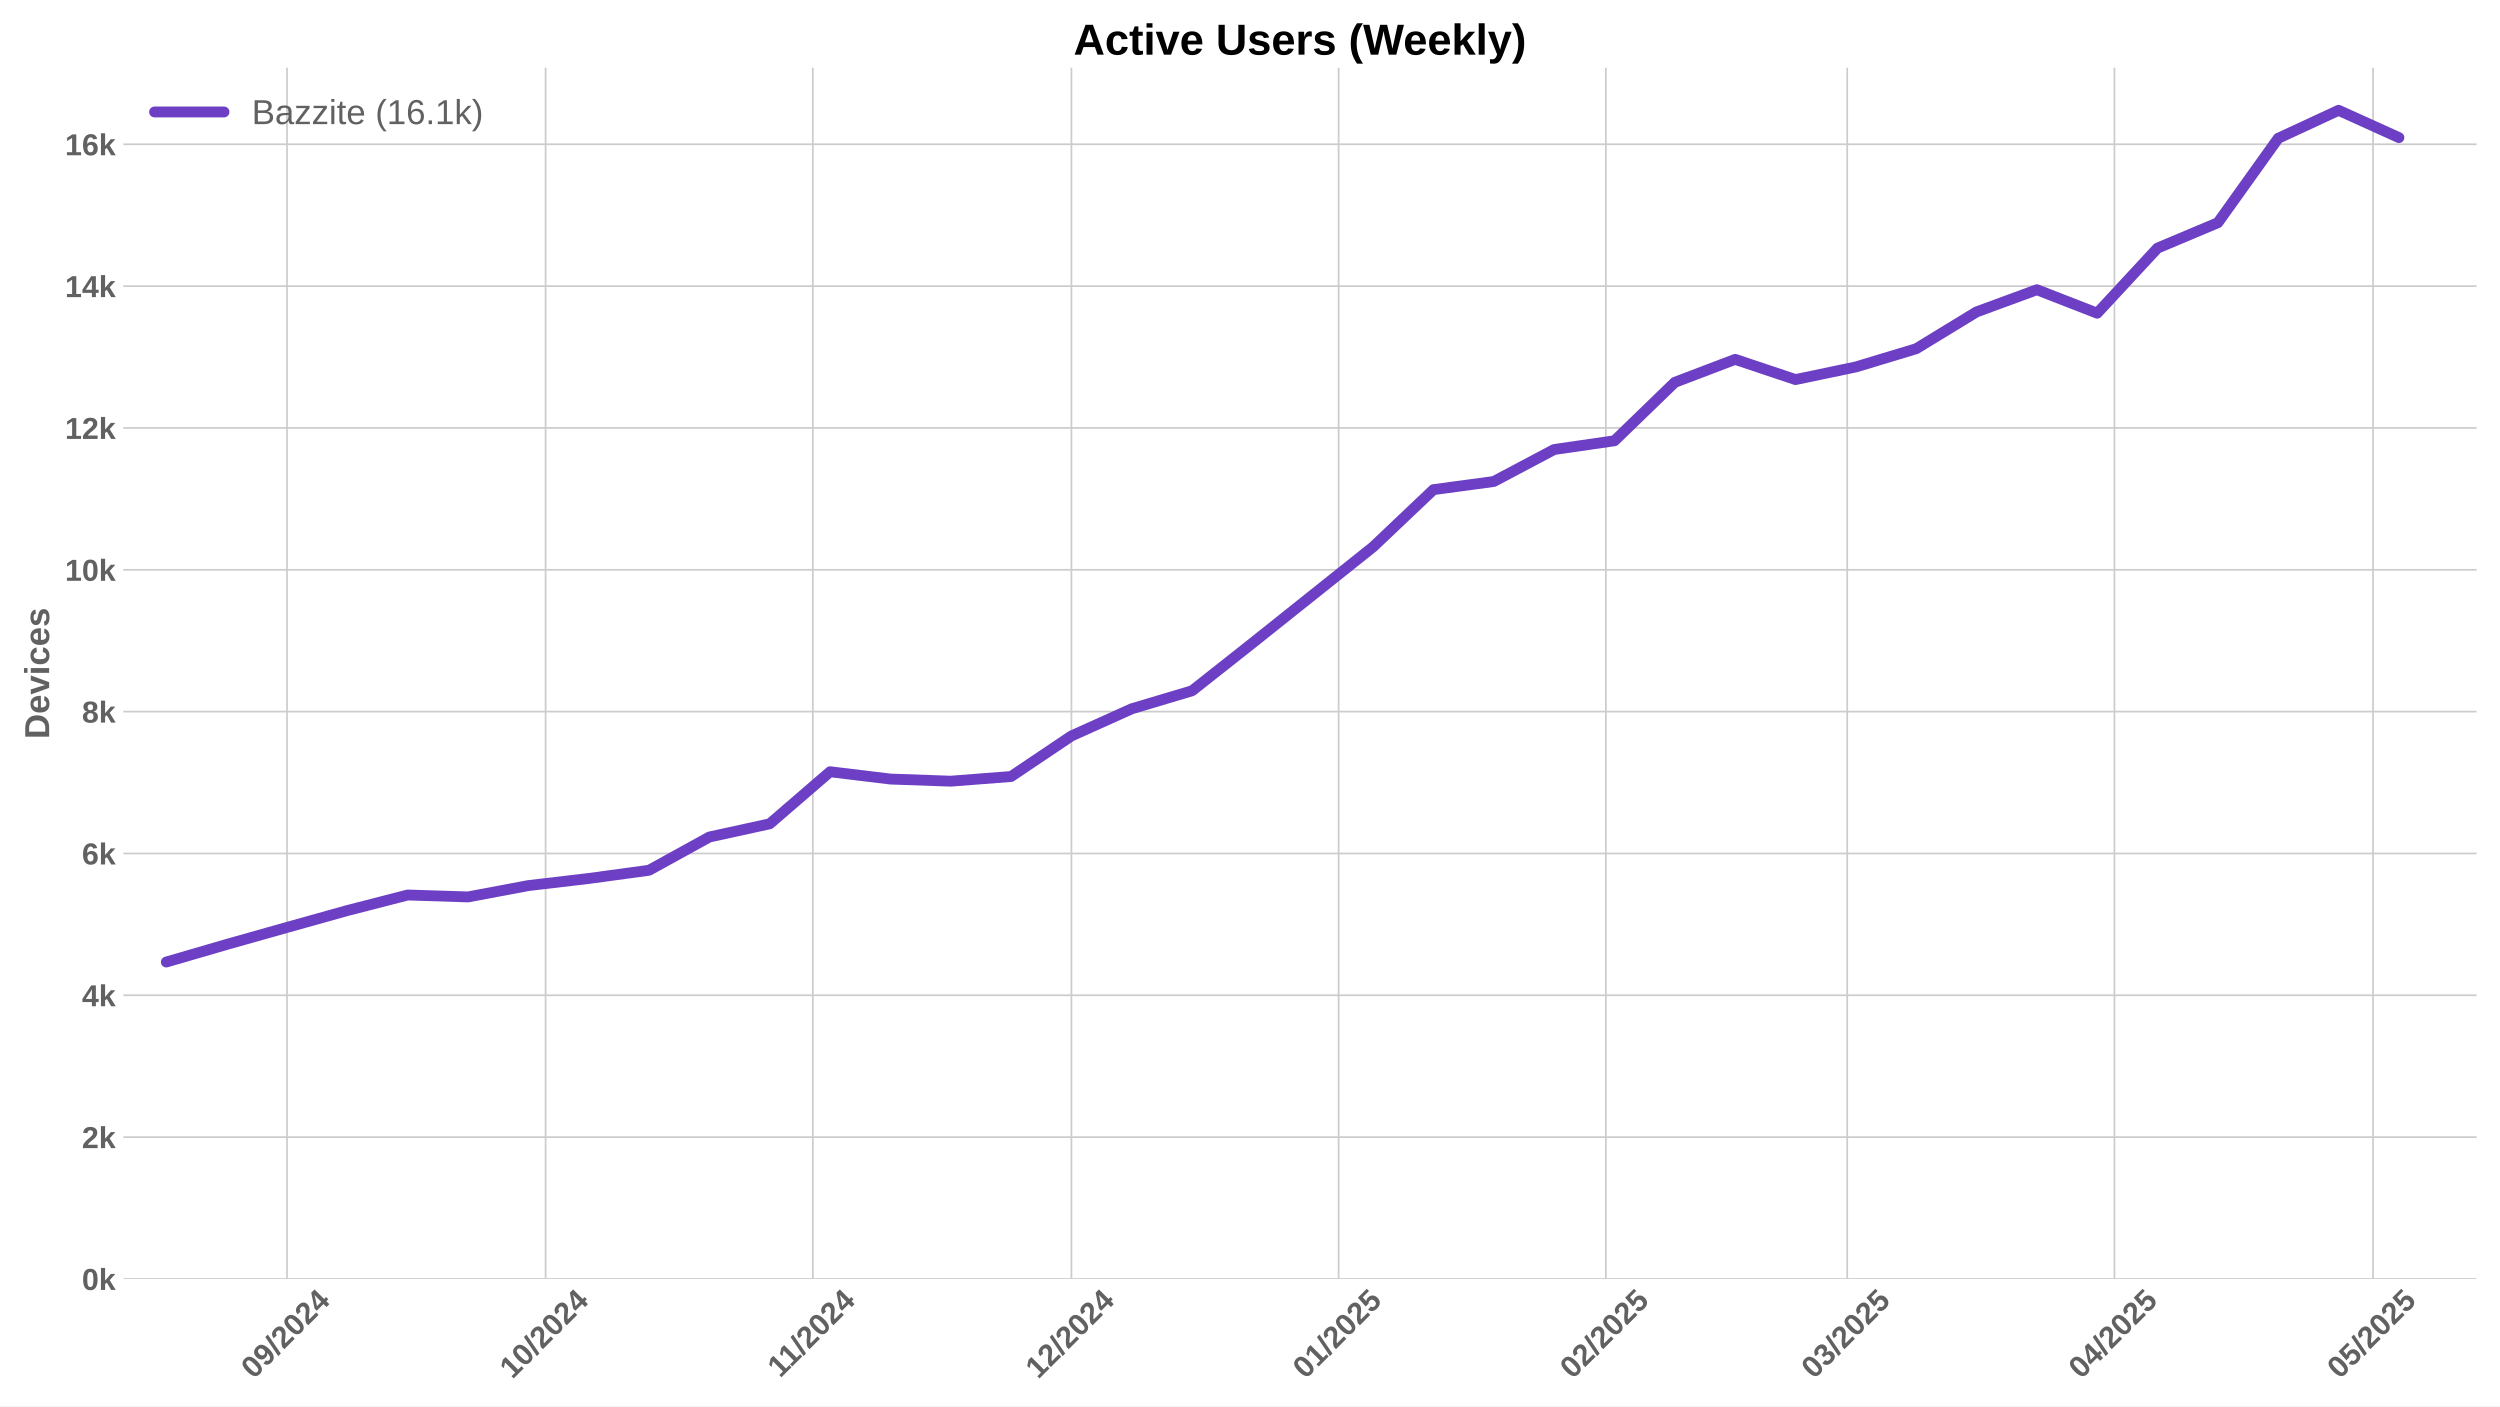
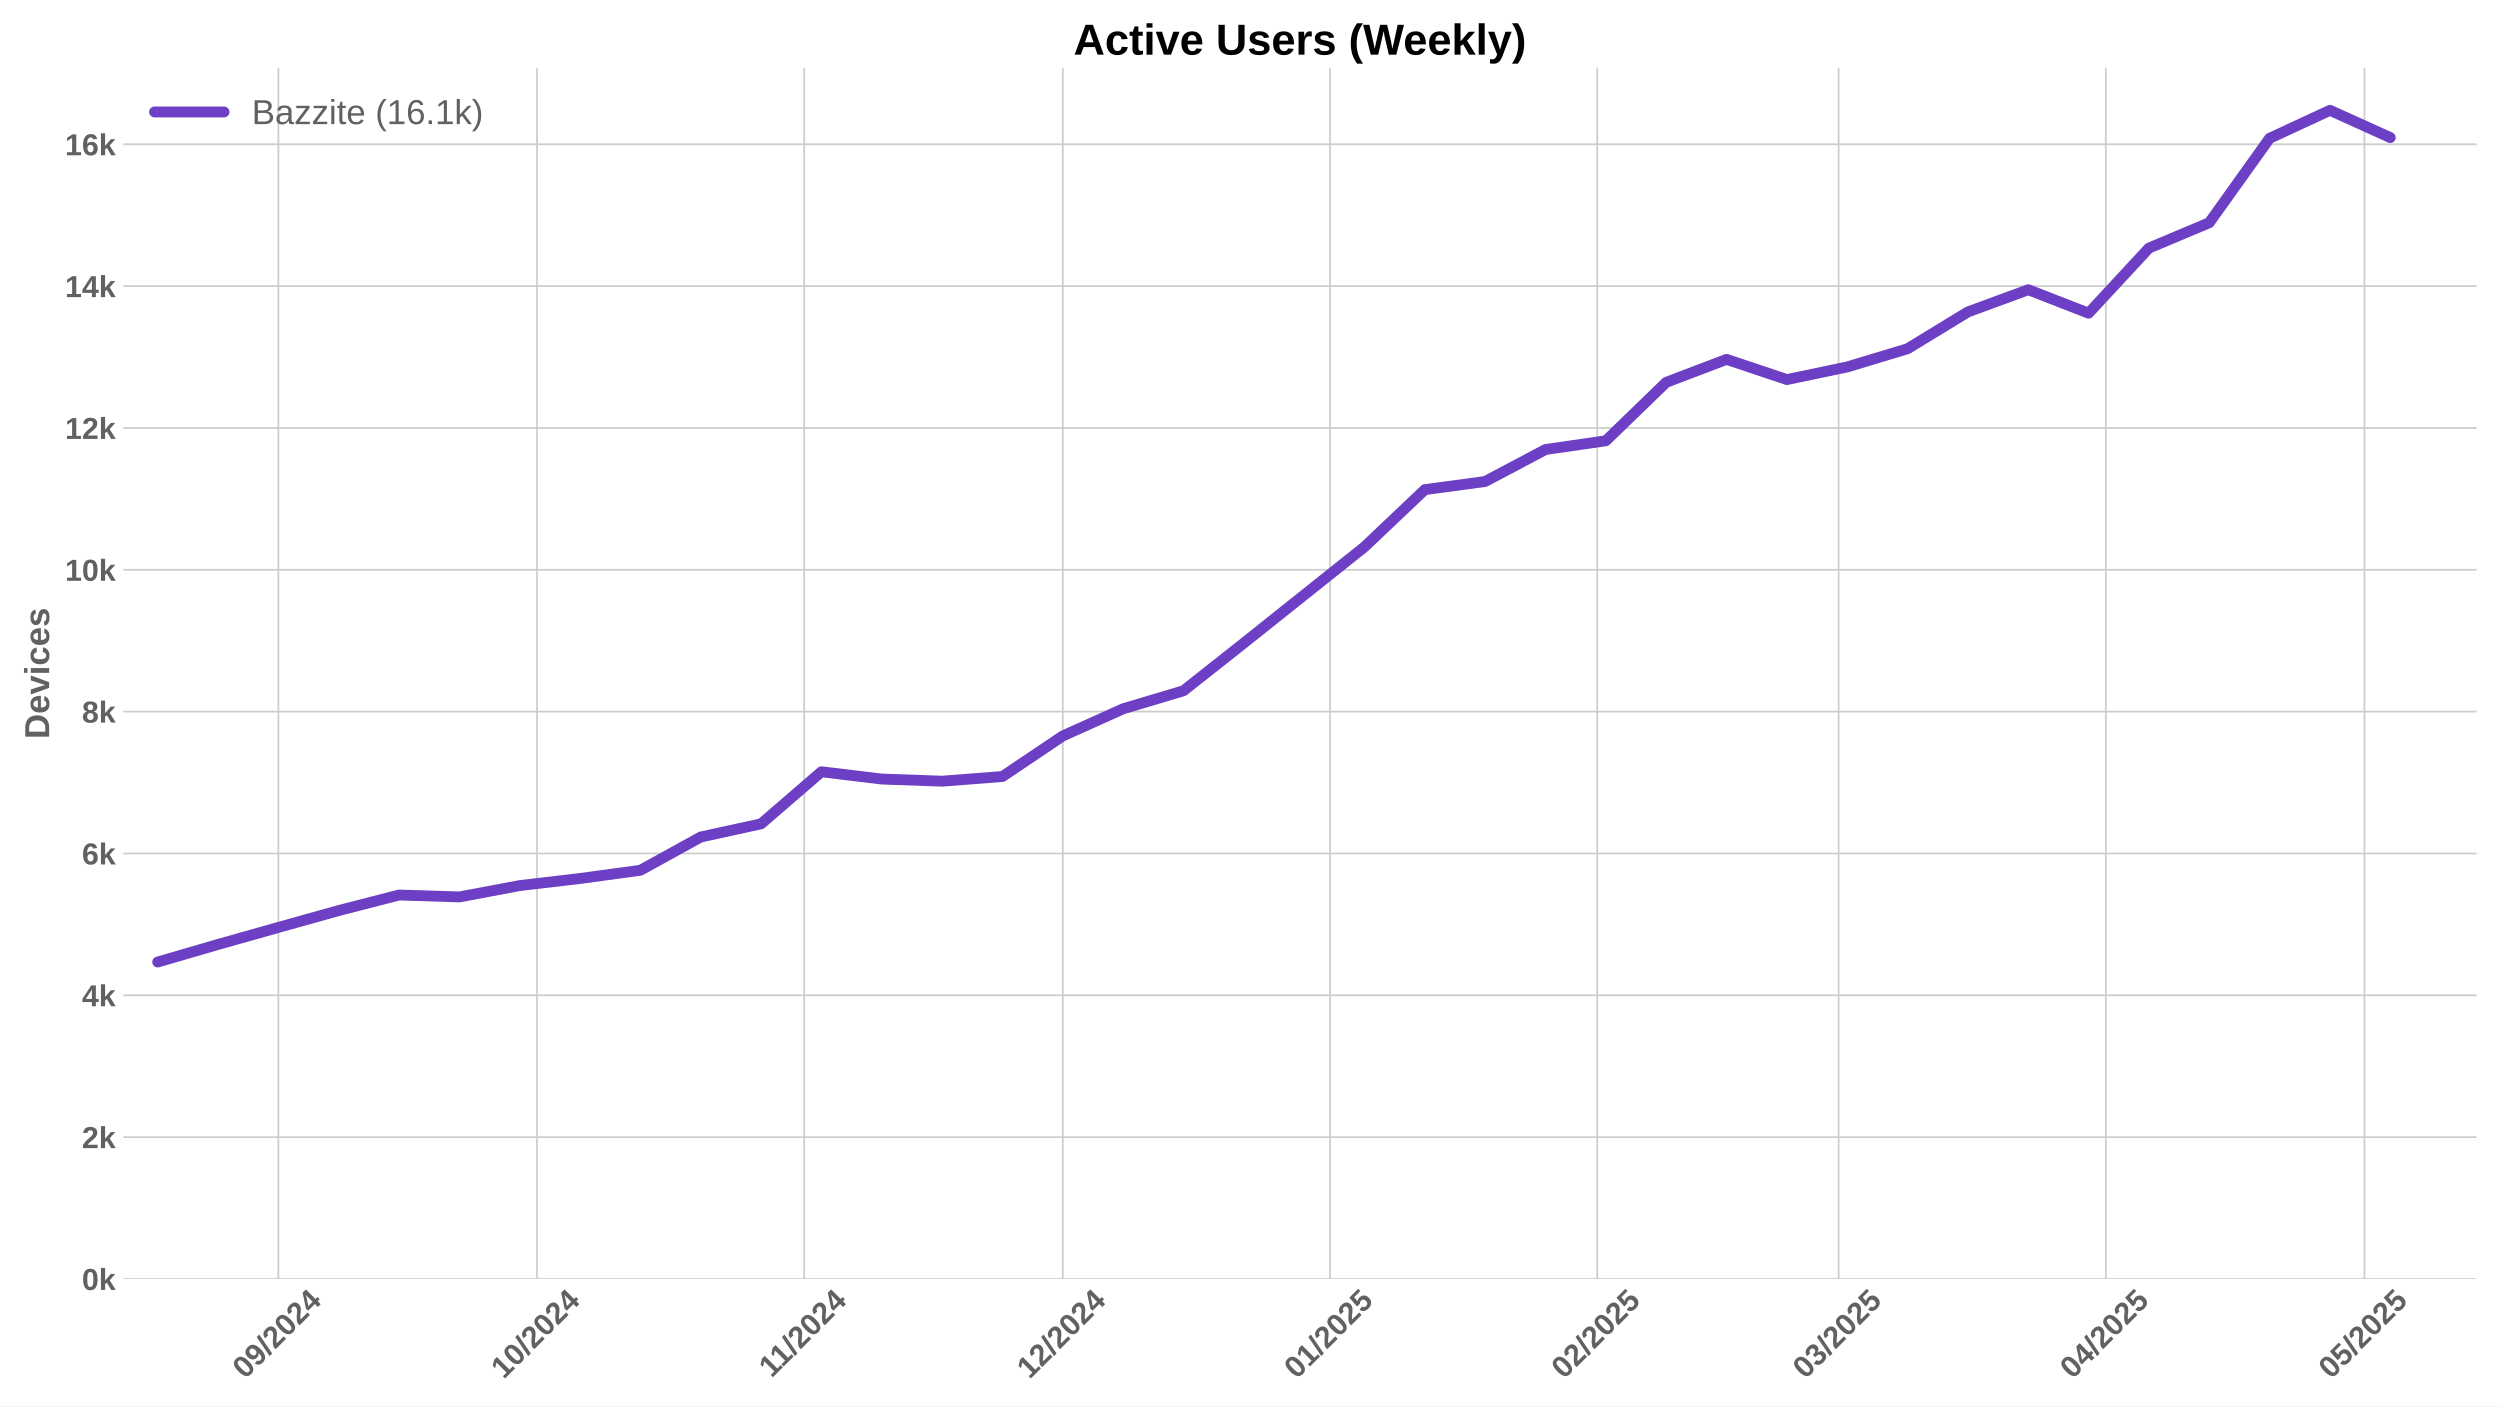
<svg xmlns="http://www.w3.org/2000/svg" xmlns:xlink="http://www.w3.org/1999/xlink" width="1152pt" height="648pt" viewBox="0 0 1152 648" version="1.1">
  <defs>
    <style type="text/css">*{stroke-linejoin: round; stroke-linecap: butt}</style>
  </defs>
  <g id="figure_1">
    <g id="patch_1">
      <path d="M 0 648  L 1152 648  L 1152 0  L 0 0  z " style="fill: #ffffff" />
    </g>
    <g id="axes_1">
      <g id="patch_2">
        <path d="M 56.82 589.343  L 1141.2 589.343  L 1141.2 31.2  L 56.82 31.2  z " style="fill: #ffffff" />
      </g>
      <g id="matplotlib.axis_1">
        <g id="xtick_1">
          <g id="line2d_1">
-             <path d="M 132.251 589.343  L 132.251 31.2  " clip-path="url(#p738a60bb1c)" style="fill: none; stroke: #cccccc; stroke-width: 0.8; stroke-linecap: round" />
+             <path d="M 128.279 589.343  L 128.279 31.2  " clip-path="url(#pad70cc8609)" style="fill: none; stroke: #cccccc; stroke-width: 0.8; stroke-linecap: round" />
          </g>
          <g id="line2d_2" />
          <g id="text_1">
-             <g style="fill: #616161" transform="translate(116.9205 635.7977) rotate(-45) scale(0.14 -0.14)">
+             <g style="fill: #616161" transform="translate(112.9488 635.7977) rotate(-45) scale(0.14 -0.14)">
              <defs>
                <path id="LiberationSans-Bold-30" d="M 3297 2203  Q 3297 1088 2914 512  Q 2531 -63 1766 -63  Q 253 -63 253 2203  Q 253 2994 418 3494  Q 584 3994 915 4231  Q 1247 4469 1791 4469  Q 2572 4469 2934 3903  Q 3297 3338 3297 2203  z M 2416 2203  Q 2416 2813 2356 3150  Q 2297 3488 2165 3634  Q 2034 3781 1784 3781  Q 1519 3781 1383 3632  Q 1247 3484 1189 3148  Q 1131 2813 1131 2203  Q 1131 1600 1192 1261  Q 1253 922 1386 775  Q 1519 628 1772 628  Q 2022 628 2158 783  Q 2294 938 2355 1278  Q 2416 1619 2416 2203  z " transform="scale(0.015625)" />
                <path id="LiberationSans-Bold-39" d="M 3322 2272  Q 3322 1100 2894 518  Q 2466 -63 1678 -63  Q 1097 -63 767 185  Q 438 434 300 972  L 1125 1088  Q 1247 628 1688 628  Q 2056 628 2254 981  Q 2453 1334 2459 2028  Q 2341 1794 2070 1661  Q 1800 1528 1488 1528  Q 906 1528 564 1923  Q 222 2319 222 2994  Q 222 3688 623 4078  Q 1025 4469 1759 4469  Q 2550 4469 2936 3920  Q 3322 3372 3322 2272  z M 2394 2888  Q 2394 3297 2214 3539  Q 2034 3781 1738 3781  Q 1447 3781 1280 3570  Q 1113 3359 1113 2988  Q 1113 2622 1278 2401  Q 1444 2181 1741 2181  Q 2022 2181 2208 2373  Q 2394 2566 2394 2888  z " transform="scale(0.015625)" />
                <path id="LiberationSans-Bold-2f" d="M 63 -128  L 972 4638  L 1716 4638  L 822 -128  L 63 -128  z " transform="scale(0.015625)" />
                <path id="LiberationSans-Bold-32" d="M 222 0  L 222 609  Q 394 988 711 1347  Q 1028 1706 1509 2097  Q 1972 2472 2158 2715  Q 2344 2959 2344 3194  Q 2344 3769 1766 3769  Q 1484 3769 1336 3617  Q 1188 3466 1144 3163  L 259 3213  Q 334 3825 717 4147  Q 1100 4469 1759 4469  Q 2472 4469 2853 4144  Q 3234 3819 3234 3231  Q 3234 2922 3112 2672  Q 2991 2422 2800 2211  Q 2609 2000 2376 1815  Q 2144 1631 1925 1456  Q 1706 1281 1526 1103  Q 1347 925 1259 722  L 3303 722  L 3303 0  L 222 0  z " transform="scale(0.015625)" />
                <path id="LiberationSans-Bold-34" d="M 2938 897  L 2938 0  L 2100 0  L 2100 897  L 97 897  L 97 1556  L 1956 4403  L 2938 4403  L 2938 1550  L 3525 1550  L 3525 897  L 2938 897  z M 2100 2991  Q 2100 3159 2111 3356  Q 2122 3553 2128 3609  Q 2047 3434 1834 3103  L 813 1550  L 2100 1550  L 2100 2991  z " transform="scale(0.015625)" />
              </defs>
              <use xlink:href="#LiberationSans-Bold-30" />
              <use xlink:href="#LiberationSans-Bold-39" transform="translate(55.61523 0)" />
              <use xlink:href="#LiberationSans-Bold-2f" transform="translate(111.2305 0)" />
              <use xlink:href="#LiberationSans-Bold-32" transform="translate(139.0137 0)" />
              <use xlink:href="#LiberationSans-Bold-30" transform="translate(194.6289 0)" />
              <use xlink:href="#LiberationSans-Bold-32" transform="translate(250.2441 0)" />
              <use xlink:href="#LiberationSans-Bold-34" transform="translate(305.8594 0)" />
            </g>
          </g>
        </g>
        <g id="xtick_2">
          <g id="line2d_3">
-             <path d="M 251.413 589.343  L 251.413 31.2  " clip-path="url(#p738a60bb1c)" style="fill: none; stroke: #cccccc; stroke-width: 0.8; stroke-linecap: round" />
+             <path d="M 247.442 589.343  L 247.442 31.2  " clip-path="url(#pad70cc8609)" style="fill: none; stroke: #cccccc; stroke-width: 0.8; stroke-linecap: round" />
          </g>
          <g id="line2d_4" />
          <g id="text_2">
-             <g style="fill: #616161" transform="translate(236.0831 635.7977) rotate(-45) scale(0.14 -0.14)">
+             <g style="fill: #616161" transform="translate(232.1115 635.7977) rotate(-45) scale(0.14 -0.14)">
              <defs>
                <path id="LiberationSans-Bold-31" d="M 403 0  L 403 653  L 1494 653  L 1494 3656  L 438 2997  L 438 3688  L 1541 4403  L 2372 4403  L 2372 653  L 3381 653  L 3381 0  L 403 0  z " transform="scale(0.015625)" />
              </defs>
              <use xlink:href="#LiberationSans-Bold-31" />
              <use xlink:href="#LiberationSans-Bold-30" transform="translate(55.61523 0)" />
              <use xlink:href="#LiberationSans-Bold-2f" transform="translate(111.2305 0)" />
              <use xlink:href="#LiberationSans-Bold-32" transform="translate(139.0137 0)" />
              <use xlink:href="#LiberationSans-Bold-30" transform="translate(194.6289 0)" />
              <use xlink:href="#LiberationSans-Bold-32" transform="translate(250.2441 0)" />
              <use xlink:href="#LiberationSans-Bold-34" transform="translate(305.8594 0)" />
            </g>
          </g>
        </g>
        <g id="xtick_3">
          <g id="line2d_5">
-             <path d="M 374.548 589.343  L 374.548 31.2  " clip-path="url(#p738a60bb1c)" style="fill: none; stroke: #cccccc; stroke-width: 0.8; stroke-linecap: round" />
+             <path d="M 370.576 589.343  L 370.576 31.2  " clip-path="url(#pad70cc8609)" style="fill: none; stroke: #cccccc; stroke-width: 0.8; stroke-linecap: round" />
          </g>
          <g id="line2d_6" />
          <g id="text_3">
-             <g style="fill: #616161" transform="translate(359.4901 635.2532) rotate(-45) scale(0.14 -0.14)">
+             <g style="fill: #616161" transform="translate(355.5184 635.2532) rotate(-45) scale(0.14 -0.14)">
              <use xlink:href="#LiberationSans-Bold-31" />
              <use xlink:href="#LiberationSans-Bold-31" transform="translate(50.11523 0)" />
              <use xlink:href="#LiberationSans-Bold-2f" transform="translate(105.7305 0)" />
              <use xlink:href="#LiberationSans-Bold-32" transform="translate(133.5137 0)" />
              <use xlink:href="#LiberationSans-Bold-30" transform="translate(189.1289 0)" />
              <use xlink:href="#LiberationSans-Bold-32" transform="translate(244.7441 0)" />
              <use xlink:href="#LiberationSans-Bold-34" transform="translate(300.3594 0)" />
            </g>
          </g>
        </g>
        <g id="xtick_4">
          <g id="line2d_7">
-             <path d="M 493.711 589.343  L 493.711 31.2  " clip-path="url(#p738a60bb1c)" style="fill: none; stroke: #cccccc; stroke-width: 0.8; stroke-linecap: round" />
+             <path d="M 489.739 589.343  L 489.739 31.2  " clip-path="url(#pad70cc8609)" style="fill: none; stroke: #cccccc; stroke-width: 0.8; stroke-linecap: round" />
          </g>
          <g id="line2d_8" />
          <g id="text_4">
-             <g style="fill: #616161" transform="translate(478.3805 635.7977) rotate(-45) scale(0.14 -0.14)">
+             <g style="fill: #616161" transform="translate(474.4088 635.7977) rotate(-45) scale(0.14 -0.14)">
              <use xlink:href="#LiberationSans-Bold-31" />
              <use xlink:href="#LiberationSans-Bold-32" transform="translate(55.61523 0)" />
              <use xlink:href="#LiberationSans-Bold-2f" transform="translate(111.2305 0)" />
              <use xlink:href="#LiberationSans-Bold-32" transform="translate(139.0137 0)" />
              <use xlink:href="#LiberationSans-Bold-30" transform="translate(194.6289 0)" />
              <use xlink:href="#LiberationSans-Bold-32" transform="translate(250.2441 0)" />
              <use xlink:href="#LiberationSans-Bold-34" transform="translate(305.8594 0)" />
            </g>
          </g>
        </g>
        <g id="xtick_5">
          <g id="line2d_9">
-             <path d="M 616.845 589.343  L 616.845 31.2  " clip-path="url(#p738a60bb1c)" style="fill: none; stroke: #cccccc; stroke-width: 0.8; stroke-linecap: round" />
+             <path d="M 612.874 589.343  L 612.874 31.2  " clip-path="url(#pad70cc8609)" style="fill: none; stroke: #cccccc; stroke-width: 0.8; stroke-linecap: round" />
          </g>
          <g id="line2d_10" />
          <g id="text_5">
-             <g style="fill: #616161" transform="translate(601.5152 635.7977) rotate(-45) scale(0.14 -0.14)">
+             <g style="fill: #616161" transform="translate(597.5436 635.7977) rotate(-45) scale(0.14 -0.14)">
              <defs>
                <path id="LiberationSans-Bold-35" d="M 3381 1466  Q 3381 766 2945 351  Q 2509 -63 1750 -63  Q 1088 -63 689 235  Q 291 534 197 1100  L 1075 1172  Q 1144 891 1319 762  Q 1494 634 1759 634  Q 2088 634 2283 843  Q 2478 1053 2478 1447  Q 2478 1794 2293 2001  Q 2109 2209 1778 2209  Q 1413 2209 1181 1925  L 325 1925  L 478 4403  L 3125 4403  L 3125 3750  L 1275 3750  L 1203 2638  Q 1522 2919 2000 2919  Q 2628 2919 3004 2528  Q 3381 2138 3381 1466  z " transform="scale(0.015625)" />
              </defs>
              <use xlink:href="#LiberationSans-Bold-30" />
              <use xlink:href="#LiberationSans-Bold-31" transform="translate(55.61523 0)" />
              <use xlink:href="#LiberationSans-Bold-2f" transform="translate(111.2305 0)" />
              <use xlink:href="#LiberationSans-Bold-32" transform="translate(139.0137 0)" />
              <use xlink:href="#LiberationSans-Bold-30" transform="translate(194.6289 0)" />
              <use xlink:href="#LiberationSans-Bold-32" transform="translate(250.2441 0)" />
              <use xlink:href="#LiberationSans-Bold-35" transform="translate(305.8594 0)" />
            </g>
          </g>
        </g>
        <g id="xtick_6">
          <g id="line2d_11">
-             <path d="M 739.98 589.343  L 739.98 31.2  " clip-path="url(#p738a60bb1c)" style="fill: none; stroke: #cccccc; stroke-width: 0.8; stroke-linecap: round" />
+             <path d="M 736.009 589.343  L 736.009 31.2  " clip-path="url(#pad70cc8609)" style="fill: none; stroke: #cccccc; stroke-width: 0.8; stroke-linecap: round" />
          </g>
          <g id="line2d_12" />
          <g id="text_6">
-             <g style="fill: #616161" transform="translate(724.6499 635.7977) rotate(-45) scale(0.14 -0.14)">
+             <g style="fill: #616161" transform="translate(720.6783 635.7977) rotate(-45) scale(0.14 -0.14)">
              <use xlink:href="#LiberationSans-Bold-30" />
              <use xlink:href="#LiberationSans-Bold-32" transform="translate(55.61523 0)" />
              <use xlink:href="#LiberationSans-Bold-2f" transform="translate(111.2305 0)" />
              <use xlink:href="#LiberationSans-Bold-32" transform="translate(139.0137 0)" />
              <use xlink:href="#LiberationSans-Bold-30" transform="translate(194.6289 0)" />
              <use xlink:href="#LiberationSans-Bold-32" transform="translate(250.2441 0)" />
              <use xlink:href="#LiberationSans-Bold-35" transform="translate(305.8594 0)" />
            </g>
          </g>
        </g>
        <g id="xtick_7">
          <g id="line2d_13">
-             <path d="M 851.199 589.343  L 851.199 31.2  " clip-path="url(#p738a60bb1c)" style="fill: none; stroke: #cccccc; stroke-width: 0.8; stroke-linecap: round" />
+             <path d="M 847.227 589.343  L 847.227 31.2  " clip-path="url(#pad70cc8609)" style="fill: none; stroke: #cccccc; stroke-width: 0.8; stroke-linecap: round" />
          </g>
          <g id="line2d_14" />
          <g id="text_7">
-             <g style="fill: #616161" transform="translate(835.8684 635.7977) rotate(-45) scale(0.14 -0.14)">
+             <g style="fill: #616161" transform="translate(831.8968 635.7977) rotate(-45) scale(0.14 -0.14)">
              <defs>
                <path id="LiberationSans-Bold-33" d="M 3328 1222  Q 3328 603 2922 265  Q 2516 -72 1766 -72  Q 1056 -72 637 254  Q 219 581 147 1197  L 1041 1275  Q 1125 641 1763 641  Q 2078 641 2253 797  Q 2428 953 2428 1275  Q 2428 1569 2215 1725  Q 2003 1881 1584 1881  L 1278 1881  L 1278 2591  L 1566 2591  Q 1944 2591 2134 2745  Q 2325 2900 2325 3188  Q 2325 3459 2173 3614  Q 2022 3769 1731 3769  Q 1459 3769 1292 3619  Q 1125 3469 1100 3194  L 222 3256  Q 291 3825 694 4147  Q 1097 4469 1747 4469  Q 2438 4469 2827 4158  Q 3216 3847 3216 3297  Q 3216 2884 2973 2618  Q 2731 2353 2275 2266  L 2275 2253  Q 2781 2194 3054 1920  Q 3328 1647 3328 1222  z " transform="scale(0.015625)" />
              </defs>
              <use xlink:href="#LiberationSans-Bold-30" />
              <use xlink:href="#LiberationSans-Bold-33" transform="translate(55.61523 0)" />
              <use xlink:href="#LiberationSans-Bold-2f" transform="translate(111.2305 0)" />
              <use xlink:href="#LiberationSans-Bold-32" transform="translate(139.0137 0)" />
              <use xlink:href="#LiberationSans-Bold-30" transform="translate(194.6289 0)" />
              <use xlink:href="#LiberationSans-Bold-32" transform="translate(250.2441 0)" />
              <use xlink:href="#LiberationSans-Bold-35" transform="translate(305.8594 0)" />
            </g>
          </g>
        </g>
        <g id="xtick_8">
          <g id="line2d_15">
-             <path d="M 974.333 589.343  L 974.333 31.2  " clip-path="url(#p738a60bb1c)" style="fill: none; stroke: #cccccc; stroke-width: 0.8; stroke-linecap: round" />
+             <path d="M 970.362 589.343  L 970.362 31.2  " clip-path="url(#pad70cc8609)" style="fill: none; stroke: #cccccc; stroke-width: 0.8; stroke-linecap: round" />
          </g>
          <g id="line2d_16" />
          <g id="text_8">
-             <g style="fill: #616161" transform="translate(959.0031 635.7977) rotate(-45) scale(0.14 -0.14)">
+             <g style="fill: #616161" transform="translate(955.0315 635.7977) rotate(-45) scale(0.14 -0.14)">
              <use xlink:href="#LiberationSans-Bold-30" />
              <use xlink:href="#LiberationSans-Bold-34" transform="translate(55.61523 0)" />
              <use xlink:href="#LiberationSans-Bold-2f" transform="translate(111.2305 0)" />
              <use xlink:href="#LiberationSans-Bold-32" transform="translate(139.0137 0)" />
              <use xlink:href="#LiberationSans-Bold-30" transform="translate(194.6289 0)" />
              <use xlink:href="#LiberationSans-Bold-32" transform="translate(250.2441 0)" />
              <use xlink:href="#LiberationSans-Bold-35" transform="translate(305.8594 0)" />
            </g>
          </g>
        </g>
        <g id="xtick_9">
          <g id="line2d_17">
-             <path d="M 1093.496 589.343  L 1093.496 31.2  " clip-path="url(#p738a60bb1c)" style="fill: none; stroke: #cccccc; stroke-width: 0.8; stroke-linecap: round" />
+             <path d="M 1089.524 589.343  L 1089.524 31.2  " clip-path="url(#pad70cc8609)" style="fill: none; stroke: #cccccc; stroke-width: 0.8; stroke-linecap: round" />
          </g>
          <g id="line2d_18" />
          <g id="text_9">
-             <g style="fill: #616161" transform="translate(1078.166 635.7977) rotate(-45) scale(0.14 -0.14)">
+             <g style="fill: #616161" transform="translate(1074.194 635.7977) rotate(-45) scale(0.14 -0.14)">
              <use xlink:href="#LiberationSans-Bold-30" />
              <use xlink:href="#LiberationSans-Bold-35" transform="translate(55.61523 0)" />
              <use xlink:href="#LiberationSans-Bold-2f" transform="translate(111.2305 0)" />
              <use xlink:href="#LiberationSans-Bold-32" transform="translate(139.0137 0)" />
              <use xlink:href="#LiberationSans-Bold-30" transform="translate(194.6289 0)" />
              <use xlink:href="#LiberationSans-Bold-32" transform="translate(250.2441 0)" />
              <use xlink:href="#LiberationSans-Bold-35" transform="translate(305.8594 0)" />
            </g>
          </g>
        </g>
      </g>
      <g id="matplotlib.axis_2">
        <g id="ytick_1">
          <g id="line2d_19">
-             <path d="M 56.82 589.343  L 1141.2 589.343  " clip-path="url(#p738a60bb1c)" style="fill: none; stroke: #cccccc; stroke-width: 0.8; stroke-linecap: round" />
+             <path d="M 56.82 589.343  L 1141.2 589.343  " clip-path="url(#pad70cc8609)" style="fill: none; stroke: #cccccc; stroke-width: 0.8; stroke-linecap: round" />
          </g>
          <g id="line2d_20" />
          <g id="text_10">
            <g style="fill: #616161" transform="translate(37.74938 594.416) scale(0.14 -0.14)">
              <defs>
                <path id="LiberationSans-Bold-6b" d="M 2606 0  L 1703 1531  L 1325 1269  L 1325 0  L 447 0  L 447 4638  L 1325 4638  L 1325 1981  L 2531 3381  L 3475 3381  L 2288 2063  L 3566 0  L 2606 0  z " transform="scale(0.015625)" />
              </defs>
              <use xlink:href="#LiberationSans-Bold-30" />
              <use xlink:href="#LiberationSans-Bold-6b" transform="translate(55.61523 0)" />
            </g>
          </g>
        </g>
        <g id="ytick_2">
          <g id="line2d_21">
-             <path d="M 56.82 523.985  L 1141.2 523.985  " clip-path="url(#p738a60bb1c)" style="fill: none; stroke: #cccccc; stroke-width: 0.8; stroke-linecap: round" />
+             <path d="M 56.82 523.985  L 1141.2 523.985  " clip-path="url(#pad70cc8609)" style="fill: none; stroke: #cccccc; stroke-width: 0.8; stroke-linecap: round" />
          </g>
          <g id="line2d_22" />
          <g id="text_11">
            <g style="fill: #616161" transform="translate(37.74938 529.0577) scale(0.14 -0.14)">
              <use xlink:href="#LiberationSans-Bold-32" />
              <use xlink:href="#LiberationSans-Bold-6b" transform="translate(55.61523 0)" />
            </g>
          </g>
        </g>
        <g id="ytick_3">
          <g id="line2d_23">
-             <path d="M 56.82 458.627  L 1141.2 458.627  " clip-path="url(#p738a60bb1c)" style="fill: none; stroke: #cccccc; stroke-width: 0.8; stroke-linecap: round" />
+             <path d="M 56.82 458.627  L 1141.2 458.627  " clip-path="url(#pad70cc8609)" style="fill: none; stroke: #cccccc; stroke-width: 0.8; stroke-linecap: round" />
          </g>
          <g id="line2d_24" />
          <g id="text_12">
            <g style="fill: #616161" transform="translate(37.74938 463.6995) scale(0.14 -0.14)">
              <use xlink:href="#LiberationSans-Bold-34" />
              <use xlink:href="#LiberationSans-Bold-6b" transform="translate(55.61523 0)" />
            </g>
          </g>
        </g>
        <g id="ytick_4">
          <g id="line2d_25">
-             <path d="M 56.82 393.268  L 1141.2 393.268  " clip-path="url(#p738a60bb1c)" style="fill: none; stroke: #cccccc; stroke-width: 0.8; stroke-linecap: round" />
+             <path d="M 56.82 393.268  L 1141.2 393.268  " clip-path="url(#pad70cc8609)" style="fill: none; stroke: #cccccc; stroke-width: 0.8; stroke-linecap: round" />
          </g>
          <g id="line2d_26" />
          <g id="text_13">
            <g style="fill: #616161" transform="translate(37.74938 398.3412) scale(0.14 -0.14)">
              <defs>
                <path id="LiberationSans-Bold-36" d="M 3328 1441  Q 3328 738 2934 337  Q 2541 -63 1847 -63  Q 1069 -63 651 482  Q 234 1028 234 2100  Q 234 3278 657 3873  Q 1081 4469 1869 4469  Q 2428 4469 2751 4222  Q 3075 3975 3209 3456  L 2381 3341  Q 2263 3775 1850 3775  Q 1497 3775 1295 3422  Q 1094 3069 1094 2350  Q 1234 2584 1484 2709  Q 1734 2834 2050 2834  Q 2641 2834 2984 2459  Q 3328 2084 3328 1441  z M 2447 1416  Q 2447 1791 2273 1989  Q 2100 2188 1797 2188  Q 1506 2188 1331 2002  Q 1156 1816 1156 1509  Q 1156 1125 1339 873  Q 1522 622 1819 622  Q 2116 622 2281 833  Q 2447 1044 2447 1416  z " transform="scale(0.015625)" />
              </defs>
              <use xlink:href="#LiberationSans-Bold-36" />
              <use xlink:href="#LiberationSans-Bold-6b" transform="translate(55.61523 0)" />
            </g>
          </g>
        </g>
        <g id="ytick_5">
          <g id="line2d_27">
-             <path d="M 56.82 327.91  L 1141.2 327.91  " clip-path="url(#p738a60bb1c)" style="fill: none; stroke: #cccccc; stroke-width: 0.8; stroke-linecap: round" />
+             <path d="M 56.82 327.91  L 1141.2 327.91  " clip-path="url(#pad70cc8609)" style="fill: none; stroke: #cccccc; stroke-width: 0.8; stroke-linecap: round" />
          </g>
          <g id="line2d_28" />
          <g id="text_14">
            <g style="fill: #616161" transform="translate(37.74938 332.983) scale(0.14 -0.14)">
              <defs>
                <path id="LiberationSans-Bold-38" d="M 3363 1241  Q 3363 622 2953 279  Q 2544 -63 1784 -63  Q 1031 -63 617 278  Q 203 619 203 1234  Q 203 1656 447 1945  Q 691 2234 1100 2303  L 1100 2316  Q 744 2394 525 2669  Q 306 2944 306 3303  Q 306 3844 689 4156  Q 1072 4469 1772 4469  Q 2488 4469 2870 4164  Q 3253 3859 3253 3297  Q 3253 2938 3036 2666  Q 2819 2394 2453 2322  L 2453 2309  Q 2878 2241 3120 1961  Q 3363 1681 3363 1241  z M 2350 3250  Q 2350 3563 2206 3708  Q 2063 3853 1772 3853  Q 1203 3853 1203 3250  Q 1203 2619 1778 2619  Q 2066 2619 2208 2766  Q 2350 2913 2350 3250  z M 2453 1313  Q 2453 2003 1766 2003  Q 1447 2003 1276 1822  Q 1106 1641 1106 1300  Q 1106 913 1275 734  Q 1444 556 1791 556  Q 2131 556 2292 734  Q 2453 913 2453 1313  z " transform="scale(0.015625)" />
              </defs>
              <use xlink:href="#LiberationSans-Bold-38" />
              <use xlink:href="#LiberationSans-Bold-6b" transform="translate(55.61523 0)" />
            </g>
          </g>
        </g>
        <g id="ytick_6">
          <g id="line2d_29">
-             <path d="M 56.82 262.552  L 1141.2 262.552  " clip-path="url(#p738a60bb1c)" style="fill: none; stroke: #cccccc; stroke-width: 0.8; stroke-linecap: round" />
+             <path d="M 56.82 262.552  L 1141.2 262.552  " clip-path="url(#pad70cc8609)" style="fill: none; stroke: #cccccc; stroke-width: 0.8; stroke-linecap: round" />
          </g>
          <g id="line2d_30" />
          <g id="text_15">
            <g style="fill: #616161" transform="translate(29.96406 267.6247) scale(0.14 -0.14)">
              <use xlink:href="#LiberationSans-Bold-31" />
              <use xlink:href="#LiberationSans-Bold-30" transform="translate(55.61523 0)" />
              <use xlink:href="#LiberationSans-Bold-6b" transform="translate(111.2305 0)" />
            </g>
          </g>
        </g>
        <g id="ytick_7">
          <g id="line2d_31">
-             <path d="M 56.82 197.194  L 1141.2 197.194  " clip-path="url(#p738a60bb1c)" style="fill: none; stroke: #cccccc; stroke-width: 0.8; stroke-linecap: round" />
+             <path d="M 56.82 197.194  L 1141.2 197.194  " clip-path="url(#pad70cc8609)" style="fill: none; stroke: #cccccc; stroke-width: 0.8; stroke-linecap: round" />
          </g>
          <g id="line2d_32" />
          <g id="text_16">
            <g style="fill: #616161" transform="translate(29.96406 202.2665) scale(0.14 -0.14)">
              <use xlink:href="#LiberationSans-Bold-31" />
              <use xlink:href="#LiberationSans-Bold-32" transform="translate(55.61523 0)" />
              <use xlink:href="#LiberationSans-Bold-6b" transform="translate(111.2305 0)" />
            </g>
          </g>
        </g>
        <g id="ytick_8">
          <g id="line2d_33">
-             <path d="M 56.82 131.835  L 1141.2 131.835  " clip-path="url(#p738a60bb1c)" style="fill: none; stroke: #cccccc; stroke-width: 0.8; stroke-linecap: round" />
+             <path d="M 56.82 131.835  L 1141.2 131.835  " clip-path="url(#pad70cc8609)" style="fill: none; stroke: #cccccc; stroke-width: 0.8; stroke-linecap: round" />
          </g>
          <g id="line2d_34" />
          <g id="text_17">
            <g style="fill: #616161" transform="translate(29.96406 136.9082) scale(0.14 -0.14)">
              <use xlink:href="#LiberationSans-Bold-31" />
              <use xlink:href="#LiberationSans-Bold-34" transform="translate(55.61523 0)" />
              <use xlink:href="#LiberationSans-Bold-6b" transform="translate(111.2305 0)" />
            </g>
          </g>
        </g>
        <g id="ytick_9">
          <g id="line2d_35">
-             <path d="M 56.82 66.477  L 1141.2 66.477  " clip-path="url(#p738a60bb1c)" style="fill: none; stroke: #cccccc; stroke-width: 0.8; stroke-linecap: round" />
+             <path d="M 56.82 66.477  L 1141.2 66.477  " clip-path="url(#pad70cc8609)" style="fill: none; stroke: #cccccc; stroke-width: 0.8; stroke-linecap: round" />
          </g>
          <g id="line2d_36" />
          <g id="text_18">
            <g style="fill: #616161" transform="translate(29.96406 71.54993) scale(0.14 -0.14)">
              <use xlink:href="#LiberationSans-Bold-31" />
              <use xlink:href="#LiberationSans-Bold-36" transform="translate(55.61523 0)" />
              <use xlink:href="#LiberationSans-Bold-6b" transform="translate(111.2305 0)" />
            </g>
          </g>
        </g>
        <g id="text_19">
          <g style="fill: #616161" transform="translate(22.64406 340.5153) rotate(-90) scale(0.16 -0.16)">
            <defs>
              <path id="LiberationSans-Bold-44" d="M 4353 2234  Q 4353 1553 4086 1045  Q 3819 538 3330 269  Q 2841 0 2209 0  L 428 0  L 428 4403  L 2022 4403  Q 3134 4403 3743 3842  Q 4353 3281 4353 2234  z M 3425 2234  Q 3425 2944 3056 3317  Q 2688 3691 2003 3691  L 1350 3691  L 1350 713  L 2131 713  Q 2725 713 3075 1122  Q 3425 1531 3425 2234  z " transform="scale(0.015625)" />
              <path id="LiberationSans-Bold-65" d="M 1831 -63  Q 1069 -63 659 389  Q 250 841 250 1706  Q 250 2544 665 2994  Q 1081 3444 1844 3444  Q 2572 3444 2956 2961  Q 3341 2478 3341 1547  L 3341 1522  L 1172 1522  Q 1172 1028 1355 776  Q 1538 525 1875 525  Q 2341 525 2463 928  L 3291 856  Q 2931 -63 1831 -63  z M 1831 2891  Q 1522 2891 1355 2675  Q 1188 2459 1178 2072  L 2491 2072  Q 2466 2481 2294 2686  Q 2122 2891 1831 2891  z " transform="scale(0.015625)" />
              <path id="LiberationSans-Bold-76" d="M 2284 0  L 1234 0  L 25 3381  L 953 3381  L 1544 1491  Q 1591 1334 1766 709  Q 1797 838 1894 1159  Q 1991 1481 2613 3381  L 3531 3381  L 2284 0  z " transform="scale(0.015625)" />
              <path id="LiberationSans-Bold-69" d="M 447 3991  L 447 4638  L 1325 4638  L 1325 3991  L 447 3991  z M 447 0  L 447 3381  L 1325 3381  L 1325 0  L 447 0  z " transform="scale(0.015625)" />
              <path id="LiberationSans-Bold-63" d="M 1856 -63  Q 1088 -63 669 395  Q 250 853 250 1672  Q 250 2509 672 2976  Q 1094 3444 1869 3444  Q 2466 3444 2856 3144  Q 3247 2844 3347 2316  L 2463 2272  Q 2425 2531 2275 2686  Q 2125 2841 1850 2841  Q 1172 2841 1172 1706  Q 1172 538 1863 538  Q 2113 538 2281 695  Q 2450 853 2491 1166  L 3372 1125  Q 3325 778 3123 506  Q 2922 234 2594 85  Q 2266 -63 1856 -63  z " transform="scale(0.015625)" />
              <path id="LiberationSans-Bold-73" d="M 3297 988  Q 3297 497 2895 217  Q 2494 -63 1784 -63  Q 1088 -63 717 157  Q 347 378 225 844  L 997 959  Q 1063 719 1223 619  Q 1384 519 1784 519  Q 2153 519 2322 612  Q 2491 706 2491 906  Q 2491 1069 2355 1164  Q 2219 1259 1894 1325  Q 1150 1472 890 1598  Q 631 1725 495 1926  Q 359 2128 359 2422  Q 359 2906 732 3176  Q 1106 3447 1791 3447  Q 2394 3447 2761 3212  Q 3128 2978 3219 2534  L 2441 2453  Q 2403 2659 2256 2761  Q 2109 2863 1791 2863  Q 1478 2863 1322 2783  Q 1166 2703 1166 2516  Q 1166 2369 1286 2283  Q 1406 2197 1691 2141  Q 2088 2059 2395 1973  Q 2703 1888 2889 1769  Q 3075 1650 3186 1464  Q 3297 1278 3297 988  z " transform="scale(0.015625)" />
            </defs>
            <use xlink:href="#LiberationSans-Bold-44" />
            <use xlink:href="#LiberationSans-Bold-65" transform="translate(72.2168 0)" />
            <use xlink:href="#LiberationSans-Bold-76" transform="translate(127.832 0)" />
            <use xlink:href="#LiberationSans-Bold-69" transform="translate(183.4473 0)" />
            <use xlink:href="#LiberationSans-Bold-63" transform="translate(211.2305 0)" />
            <use xlink:href="#LiberationSans-Bold-65" transform="translate(266.8457 0)" />
            <use xlink:href="#LiberationSans-Bold-73" transform="translate(322.4609 0)" />
          </g>
        </g>
      </g>
      <g id="line2d_37">
-         <path d="M 76.642 443.3  L 104.446 435.196  L 132.251 427.353  L 160.055 419.575  L 187.86 412.418  L 215.665 413.301  L 243.469 408.072  L 271.274 404.804  L 299.078 401.013  L 326.883 385.687  L 354.688 379.609  L 382.492 355.622  L 410.297 358.988  L 438.102 359.968  L 465.906 357.812  L 493.711 339.119  L 521.515 326.603  L 549.32 318.302  L 577.125 296.342  L 632.734 251.997  L 660.538 225.624  L 688.343 221.866  L 716.148 207.128  L 743.952 203.109  L 771.757 176.181  L 799.562 165.593  L 827.366 174.906  L 855.171 169.09  L 882.975 160.691  L 910.78 143.731  L 938.585 133.502  L 966.389 144.319  L 994.194 114.319  L 1021.998 102.62  L 1049.803 63.732  L 1077.608 50.824  L 1105.412 63.405  " clip-path="url(#p738a60bb1c)" style="fill: none; stroke: #6c3fc4; stroke-width: 5; stroke-linecap: round" />
+         <path d="M 72.67 443.3  L 100.475 435.196  L 128.279 427.353  L 156.084 419.575  L 183.888 412.418  L 211.693 413.301  L 239.498 408.072  L 267.302 404.804  L 295.107 401.013  L 322.911 385.687  L 350.716 379.609  L 378.521 355.622  L 406.325 358.988  L 434.13 359.968  L 461.935 357.812  L 489.739 339.119  L 517.544 326.603  L 545.348 318.302  L 573.153 296.342  L 628.762 251.997  L 656.567 225.624  L 684.371 221.866  L 712.176 207.128  L 739.981 203.109  L 767.785 176.181  L 795.59 165.593  L 823.395 174.906  L 851.199 169.09  L 879.004 160.691  L 906.808 143.731  L 934.613 133.502  L 962.418 144.319  L 990.222 114.319  L 1018.027 102.62  L 1045.831 63.732  L 1073.636 50.824  L 1101.441 63.405  " clip-path="url(#pad70cc8609)" style="fill: none; stroke: #6c3fc4; stroke-width: 5; stroke-linecap: round" />
      </g>
      <g id="patch_3">
        <path d="M 56.82 589.343  L 56.82 31.2  " style="fill: none" />
      </g>
      <g id="patch_4">
        <path d="M 1141.2 589.343  L 1141.2 31.2  " style="fill: none" />
      </g>
      <g id="patch_5">
        <path d="M 56.82 589.343  L 1141.2 589.343  " style="fill: none" />
      </g>
      <g id="patch_6">
        <path d="M 56.82 31.2  L 1141.2 31.2  " style="fill: none" />
      </g>
      <g id="text_20">
        <g transform="translate(494.6991 25.2) scale(0.2 -0.2)">
          <defs>
            <path id="LiberationSans-Bold-41" d="M 3541 0  L 3150 1125  L 1472 1125  L 1081 0  L 159 0  L 1766 4403  L 2853 4403  L 4453 0  L 3541 0  z M 2309 3725  L 2291 3656  Q 2259 3544 2215 3400  Q 2172 3256 1678 1819  L 2944 1819  L 2509 3084  L 2375 3509  L 2309 3725  z " transform="scale(0.015625)" />
            <path id="LiberationSans-Bold-74" d="M 1313 -56  Q 925 -56 715 155  Q 506 366 506 794  L 506 2788  L 78 2788  L 78 3381  L 550 3381  L 825 4175  L 1375 4175  L 1375 3381  L 2016 3381  L 2016 2788  L 1375 2788  L 1375 1031  Q 1375 784 1469 667  Q 1563 550 1759 550  Q 1863 550 2053 594  L 2053 50  Q 1728 -56 1313 -56  z " transform="scale(0.015625)" />
            <path id="LiberationSans-Bold-20" transform="scale(0.015625)" />
            <path id="LiberationSans-Bold-55" d="M 2259 -63  Q 1350 -63 867 381  Q 384 825 384 1650  L 384 4403  L 1306 4403  L 1306 1722  Q 1306 1200 1554 929  Q 1803 659 2284 659  Q 2778 659 3043 942  Q 3309 1225 3309 1753  L 3309 4403  L 4231 4403  L 4231 1697  Q 4231 859 3714 398  Q 3197 -63 2259 -63  z " transform="scale(0.015625)" />
            <path id="LiberationSans-Bold-72" d="M 447 0  L 447 2588  Q 447 2866 439 3052  Q 431 3238 422 3381  L 1259 3381  Q 1269 3325 1284 3039  Q 1300 2753 1300 2659  L 1313 2659  Q 1441 3016 1541 3161  Q 1641 3306 1778 3376  Q 1916 3447 2122 3447  Q 2291 3447 2394 3400  L 2394 2666  Q 2181 2713 2019 2713  Q 1691 2713 1508 2447  Q 1325 2181 1325 1659  L 1325 0  L 447 0  z " transform="scale(0.015625)" />
            <path id="LiberationSans-Bold-28" d="M 1247 -1328  Q 756 -622 537 81  Q 319 784 319 1659  Q 319 2531 537 3232  Q 756 3934 1247 4638  L 2125 4638  Q 1631 3925 1407 3219  Q 1184 2513 1184 1656  Q 1184 803 1406 101  Q 1628 -600 2125 -1328  L 1247 -1328  z " transform="scale(0.015625)" />
            <path id="LiberationSans-Bold-57" d="M 4897 0  L 3803 0  L 3206 2547  Q 3097 2997 3022 3488  Q 2947 3078 2900 2864  Q 2853 2650 2234 0  L 1141 0  L 6 4403  L 941 4403  L 1578 1559  L 1722 872  Q 1809 1306 1892 1701  Q 1975 2097 2516 4403  L 3547 4403  L 4103 2059  Q 4169 1797 4325 872  L 4403 1234  L 4569 1953  L 5100 4403  L 6034 4403  L 4897 0  z " transform="scale(0.015625)" />
            <path id="LiberationSans-Bold-6c" d="M 447 0  L 447 4638  L 1325 4638  L 1325 0  L 447 0  z " transform="scale(0.015625)" />
            <path id="LiberationSans-Bold-79" d="M 884 -1328  Q 569 -1328 331 -1288  L 331 -663  Q 497 -688 634 -688  Q 822 -688 945 -628  Q 1069 -569 1167 -431  Q 1266 -294 1388 34  L 50 3381  L 978 3381  L 1509 1797  Q 1634 1456 1825 753  L 1903 1050  L 2106 1784  L 2606 3381  L 3525 3381  L 2188 -178  Q 1919 -828 1630 -1078  Q 1341 -1328 884 -1328  z " transform="scale(0.015625)" />
            <path id="LiberationSans-Bold-29" d="M 6 -1328  Q 506 -597 726 101  Q 947 800 947 1656  Q 947 2516 722 3223  Q 497 3931 6 4638  L 884 4638  Q 1378 3928 1595 3225  Q 1813 2522 1813 1659  Q 1813 791 1595 87  Q 1378 -616 884 -1328  L 6 -1328  z " transform="scale(0.015625)" />
          </defs>
          <use xlink:href="#LiberationSans-Bold-41" />
          <use xlink:href="#LiberationSans-Bold-63" transform="translate(72.2168 0)" />
          <use xlink:href="#LiberationSans-Bold-74" transform="translate(127.832 0)" />
          <use xlink:href="#LiberationSans-Bold-69" transform="translate(161.1328 0)" />
          <use xlink:href="#LiberationSans-Bold-76" transform="translate(188.916 0)" />
          <use xlink:href="#LiberationSans-Bold-65" transform="translate(244.5312 0)" />
          <use xlink:href="#LiberationSans-Bold-20" transform="translate(300.1465 0)" />
          <use xlink:href="#LiberationSans-Bold-55" transform="translate(327.9297 0)" />
          <use xlink:href="#LiberationSans-Bold-73" transform="translate(400.1465 0)" />
          <use xlink:href="#LiberationSans-Bold-65" transform="translate(455.7617 0)" />
          <use xlink:href="#LiberationSans-Bold-72" transform="translate(511.377 0)" />
          <use xlink:href="#LiberationSans-Bold-73" transform="translate(550.293 0)" />
          <use xlink:href="#LiberationSans-Bold-20" transform="translate(605.9082 0)" />
          <use xlink:href="#LiberationSans-Bold-28" transform="translate(633.6914 0)" />
          <use xlink:href="#LiberationSans-Bold-57" transform="translate(666.9922 0)" />
          <use xlink:href="#LiberationSans-Bold-65" transform="translate(759.627 0)" />
          <use xlink:href="#LiberationSans-Bold-65" transform="translate(815.2422 0)" />
          <use xlink:href="#LiberationSans-Bold-6b" transform="translate(870.8574 0)" />
          <use xlink:href="#LiberationSans-Bold-6c" transform="translate(926.4727 0)" />
          <use xlink:href="#LiberationSans-Bold-79" transform="translate(954.2559 0)" />
          <use xlink:href="#LiberationSans-Bold-29" transform="translate(1009.871 0)" />
        </g>
      </g>
      <g id="legend_1">
        <g id="line2d_38">
          <path d="M 71.22 51.595  L 87.22 51.595  L 103.22 51.595  " style="fill: none; stroke: #6c3fc4; stroke-width: 5; stroke-linecap: round" />
        </g>
        <g id="text_21">
          <g style="fill: #616161" transform="translate(116.02 57.195) scale(0.16 -0.16)">
            <defs>
              <path id="LiberationSans-42" d="M 3931 1241  Q 3931 653 3503 326  Q 3075 0 2313 0  L 525 0  L 525 4403  L 2125 4403  Q 3675 4403 3675 3334  Q 3675 2944 3456 2678  Q 3238 2413 2838 2322  Q 3363 2259 3647 1970  Q 3931 1681 3931 1241  z M 3075 3263  Q 3075 3619 2831 3772  Q 2588 3925 2125 3925  L 1122 3925  L 1122 2531  L 2125 2531  Q 2603 2531 2839 2711  Q 3075 2891 3075 3263  z M 3328 1288  Q 3328 2066 2234 2066  L 1122 2066  L 1122 478  L 2281 478  Q 2828 478 3078 681  Q 3328 884 3328 1288  z " transform="scale(0.015625)" />
              <path id="LiberationSans-61" d="M 1294 -63  Q 784 -63 528 206  Q 272 475 272 944  Q 272 1469 617 1750  Q 963 2031 1731 2050  L 2491 2063  L 2491 2247  Q 2491 2659 2316 2837  Q 2141 3016 1766 3016  Q 1388 3016 1216 2887  Q 1044 2759 1009 2478  L 422 2531  Q 566 3444 1778 3444  Q 2416 3444 2737 3151  Q 3059 2859 3059 2306  L 3059 850  Q 3059 600 3125 473  Q 3191 347 3375 347  Q 3456 347 3559 369  L 3559 19  Q 3347 -31 3125 -31  Q 2813 -31 2670 133  Q 2528 297 2509 647  L 2491 647  Q 2275 259 1989 98  Q 1703 -63 1294 -63  z M 1422 359  Q 1731 359 1972 500  Q 2213 641 2352 886  Q 2491 1131 2491 1391  L 2491 1669  L 1875 1656  Q 1478 1650 1273 1575  Q 1069 1500 959 1344  Q 850 1188 850 934  Q 850 659 998 509  Q 1147 359 1422 359  z " transform="scale(0.015625)" />
              <path id="LiberationSans-7a" d="M 259 0  L 259 428  L 2150 2947  L 366 2947  L 366 3381  L 2816 3381  L 2816 2953  L 922 434  L 2881 434  L 2881 0  L 259 0  z " transform="scale(0.015625)" />
              <path id="LiberationSans-69" d="M 428 4100  L 428 4638  L 991 4638  L 991 4100  L 428 4100  z M 428 0  L 428 3381  L 991 3381  L 991 0  L 428 0  z " transform="scale(0.015625)" />
              <path id="LiberationSans-74" d="M 1731 25  Q 1453 -50 1163 -50  Q 488 -50 488 716  L 488 2972  L 97 2972  L 97 3381  L 509 3381  L 675 4138  L 1050 4138  L 1050 3381  L 1675 3381  L 1675 2972  L 1050 2972  L 1050 838  Q 1050 594 1129 495  Q 1209 397 1406 397  Q 1519 397 1731 441  L 1731 25  z " transform="scale(0.015625)" />
              <path id="LiberationSans-65" d="M 863 1572  Q 863 991 1103 675  Q 1344 359 1806 359  Q 2172 359 2392 506  Q 2613 653 2691 878  L 3184 738  Q 2881 -63 1806 -63  Q 1056 -63 664 384  Q 272 831 272 1713  Q 272 2550 664 2997  Q 1056 3444 1784 3444  Q 3275 3444 3275 1647  L 3275 1572  L 863 1572  z M 2694 2003  Q 2647 2538 2422 2783  Q 2197 3028 1775 3028  Q 1366 3028 1127 2754  Q 888 2481 869 2003  L 2694 2003  z " transform="scale(0.015625)" />
              <path id="LiberationSans-20" transform="scale(0.015625)" />
              <path id="LiberationSans-28" d="M 397 1663  Q 397 2566 680 3284  Q 963 4003 1550 4638  L 2094 4638  Q 1509 3988 1236 3256  Q 963 2525 963 1656  Q 963 791 1233 62  Q 1503 -666 2094 -1325  L 1550 -1325  Q 959 -688 678 32  Q 397 753 397 1650  L 397 1663  z " transform="scale(0.015625)" />
              <path id="LiberationSans-31" d="M 488 0  L 488 478  L 1609 478  L 1609 3866  L 616 3156  L 616 3688  L 1656 4403  L 2175 4403  L 2175 478  L 3247 478  L 3247 0  L 488 0  z " transform="scale(0.015625)" />
              <path id="LiberationSans-36" d="M 3278 1441  Q 3278 744 2900 340  Q 2522 -63 1856 -63  Q 1113 -63 719 490  Q 325 1044 325 2100  Q 325 3244 734 3856  Q 1144 4469 1900 4469  Q 2897 4469 3156 3572  L 2619 3475  Q 2453 4013 1894 4013  Q 1413 4013 1148 3564  Q 884 3116 884 2266  Q 1038 2550 1316 2698  Q 1594 2847 1953 2847  Q 2563 2847 2920 2465  Q 3278 2084 3278 1441  z M 2706 1416  Q 2706 1894 2472 2153  Q 2238 2413 1819 2413  Q 1425 2413 1183 2183  Q 941 1953 941 1550  Q 941 1041 1192 716  Q 1444 391 1838 391  Q 2244 391 2475 664  Q 2706 938 2706 1416  z " transform="scale(0.015625)" />
              <path id="LiberationSans-2e" d="M 584 0  L 584 684  L 1194 684  L 1194 0  L 584 0  z " transform="scale(0.015625)" />
              <path id="LiberationSans-6b" d="M 2550 0  L 1406 1544  L 994 1203  L 994 0  L 431 0  L 431 4638  L 994 4638  L 994 1741  L 2478 3381  L 3138 3381  L 1766 1928  L 3209 0  L 2550 0  z " transform="scale(0.015625)" />
              <path id="LiberationSans-29" d="M 1734 1650  Q 1734 747 1451 28  Q 1169 -691 581 -1325  L 38 -1325  Q 625 -669 897 57  Q 1169 784 1169 1656  Q 1169 2528 895 3256  Q 622 3984 38 4638  L 581 4638  Q 1172 4000 1453 3279  Q 1734 2559 1734 1663  L 1734 1650  z " transform="scale(0.015625)" />
            </defs>
            <use xlink:href="#LiberationSans-42" />
            <use xlink:href="#LiberationSans-61" transform="translate(66.69922 0)" />
            <use xlink:href="#LiberationSans-7a" transform="translate(122.3145 0)" />
            <use xlink:href="#LiberationSans-7a" transform="translate(172.3145 0)" />
            <use xlink:href="#LiberationSans-69" transform="translate(222.3145 0)" />
            <use xlink:href="#LiberationSans-74" transform="translate(244.5312 0)" />
            <use xlink:href="#LiberationSans-65" transform="translate(272.3145 0)" />
            <use xlink:href="#LiberationSans-20" transform="translate(327.9297 0)" />
            <use xlink:href="#LiberationSans-28" transform="translate(355.7129 0)" />
            <use xlink:href="#LiberationSans-31" transform="translate(389.0137 0)" />
            <use xlink:href="#LiberationSans-36" transform="translate(444.6289 0)" />
            <use xlink:href="#LiberationSans-2e" transform="translate(500.2441 0)" />
            <use xlink:href="#LiberationSans-31" transform="translate(528.0273 0)" />
            <use xlink:href="#LiberationSans-6b" transform="translate(583.6426 0)" />
            <use xlink:href="#LiberationSans-29" transform="translate(633.6426 0)" />
          </g>
        </g>
      </g>
    </g>
  </g>
  <defs>
-     <clipPath id="p738a60bb1c">
+     <clipPath id="pad70cc8609">
      <rect x="56.82" y="31.2" width="1084.38" height="558.143" />
    </clipPath>
  </defs>
</svg>
